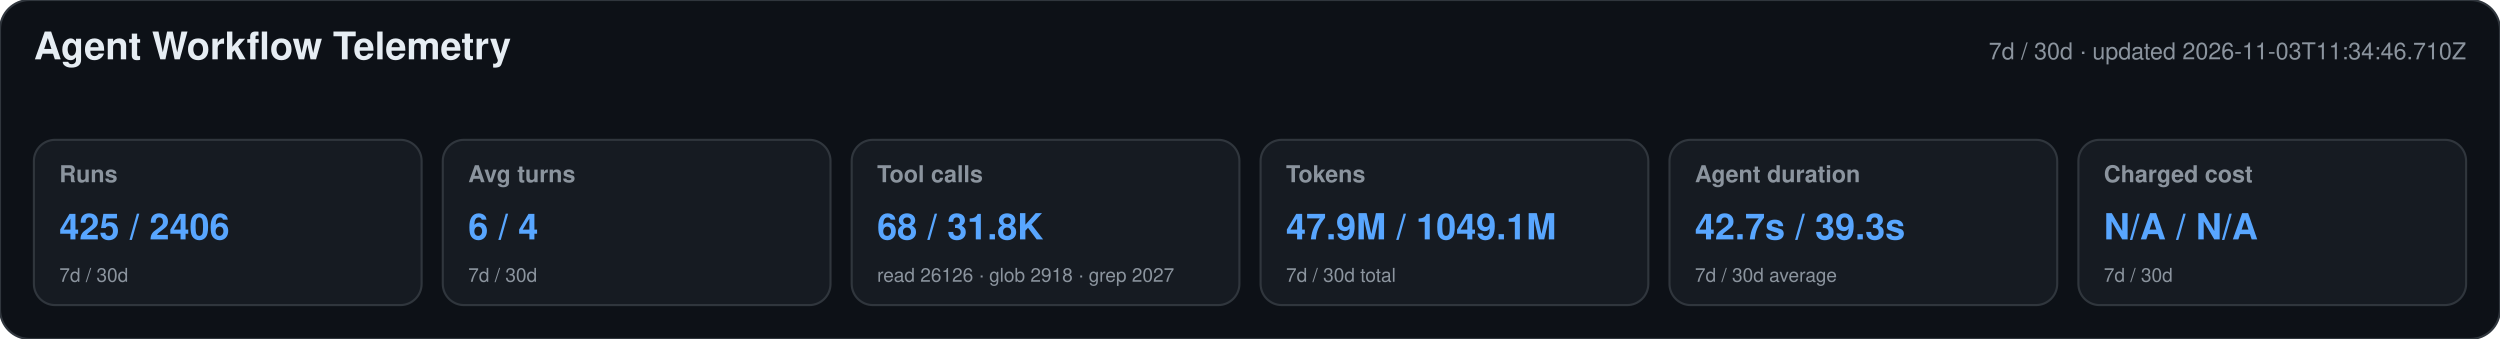
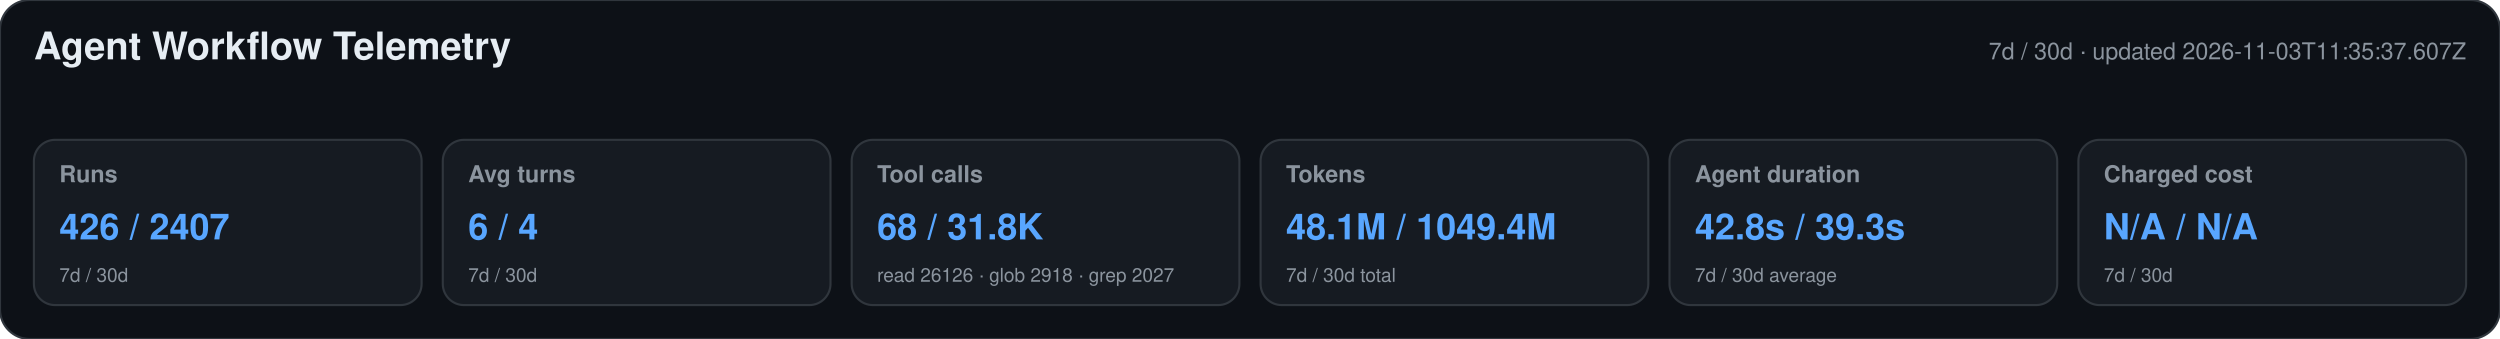
<svg xmlns="http://www.w3.org/2000/svg" width="1180" height="160" viewBox="0 0 1180 160" role="img" aria-labelledby="title desc">
  <style>text{font-family:-apple-system,BlinkMacSystemFont,"Segoe UI",Helvetica,Arial,sans-serif}.heading{font-size:18px;font-weight:650;fill:#e6edf3}.meta,.label,.secondary{fill:#8b949e}.meta,.label{font-size:11px}.label{font-weight:600}.primary{font-size:17px;font-weight:700;fill:#58a6ff}.secondary{font-size:9px}</style>
  <rect width="1180" height="160" rx="14" fill="#0d1117" stroke="#30363d" />
  <text x="16" y="28" class="heading">Agent Workflow Telemetry</text>
-   <text x="1164" y="28" text-anchor="end" class="meta">7d / 30d · updated 2026-11-03T11:34:46.710Z</text>
+   <text x="1164" y="28" text-anchor="end" class="meta">7d / 30d · updated 2026-11-03T11:35:37.607Z</text>
  <g>
    <rect x="16" y="66" width="183" height="78" rx="10" fill="#161b22" stroke="#30363d" />
    <text x="28" y="86" class="label">Runs</text>
-     <text x="28" y="113" class="primary">425 / 2406</text>
+     <text x="28" y="113" class="primary">426 / 2407</text>
    <text x="28" y="133" class="secondary">7d / 30d</text>
  </g>
  <g>
    <rect x="209" y="66" width="183" height="78" rx="10" fill="#161b22" stroke="#30363d" />
    <text x="221" y="86" class="label">Avg turns</text>
    <text x="221" y="113" class="primary">6 / 4</text>
    <text x="221" y="133" class="secondary">7d / 30d</text>
  </g>
  <g>
    <rect x="402" y="66" width="183" height="78" rx="10" fill="#161b22" stroke="#30363d" />
    <text x="414" y="86" class="label">Tool calls</text>
    <text x="414" y="113" class="primary">68 / 31.8K</text>
    <text x="414" y="133" class="secondary">read 26126 · glob 2918 · grep 2027</text>
  </g>
  <g>
    <rect x="595" y="66" width="183" height="78" rx="10" fill="#161b22" stroke="#30363d" />
    <text x="607" y="86" class="label">Tokens</text>
-     <text x="607" y="113" class="primary">47.9M / 1049.1M</text>
+     <text x="607" y="113" class="primary">48.1M / 1049.4M</text>
    <text x="607" y="133" class="secondary">7d / 30d total</text>
  </g>
  <g>
    <rect x="788" y="66" width="183" height="78" rx="10" fill="#161b22" stroke="#30363d" />
    <text x="800" y="86" class="label">Agent duration</text>
-     <text x="800" y="113" class="primary">42.7s / 39.3s</text>
+     <text x="800" y="113" class="primary">42.8s / 39.3s</text>
    <text x="800" y="133" class="secondary">7d / 30d average</text>
  </g>
  <g>
    <rect x="981" y="66" width="183" height="78" rx="10" fill="#161b22" stroke="#30363d" />
    <text x="993" y="86" class="label">Charged cost</text>
    <text x="993" y="113" class="primary">N/A / N/A</text>
    <text x="993" y="133" class="secondary">7d / 30d</text>
  </g>
</svg>
